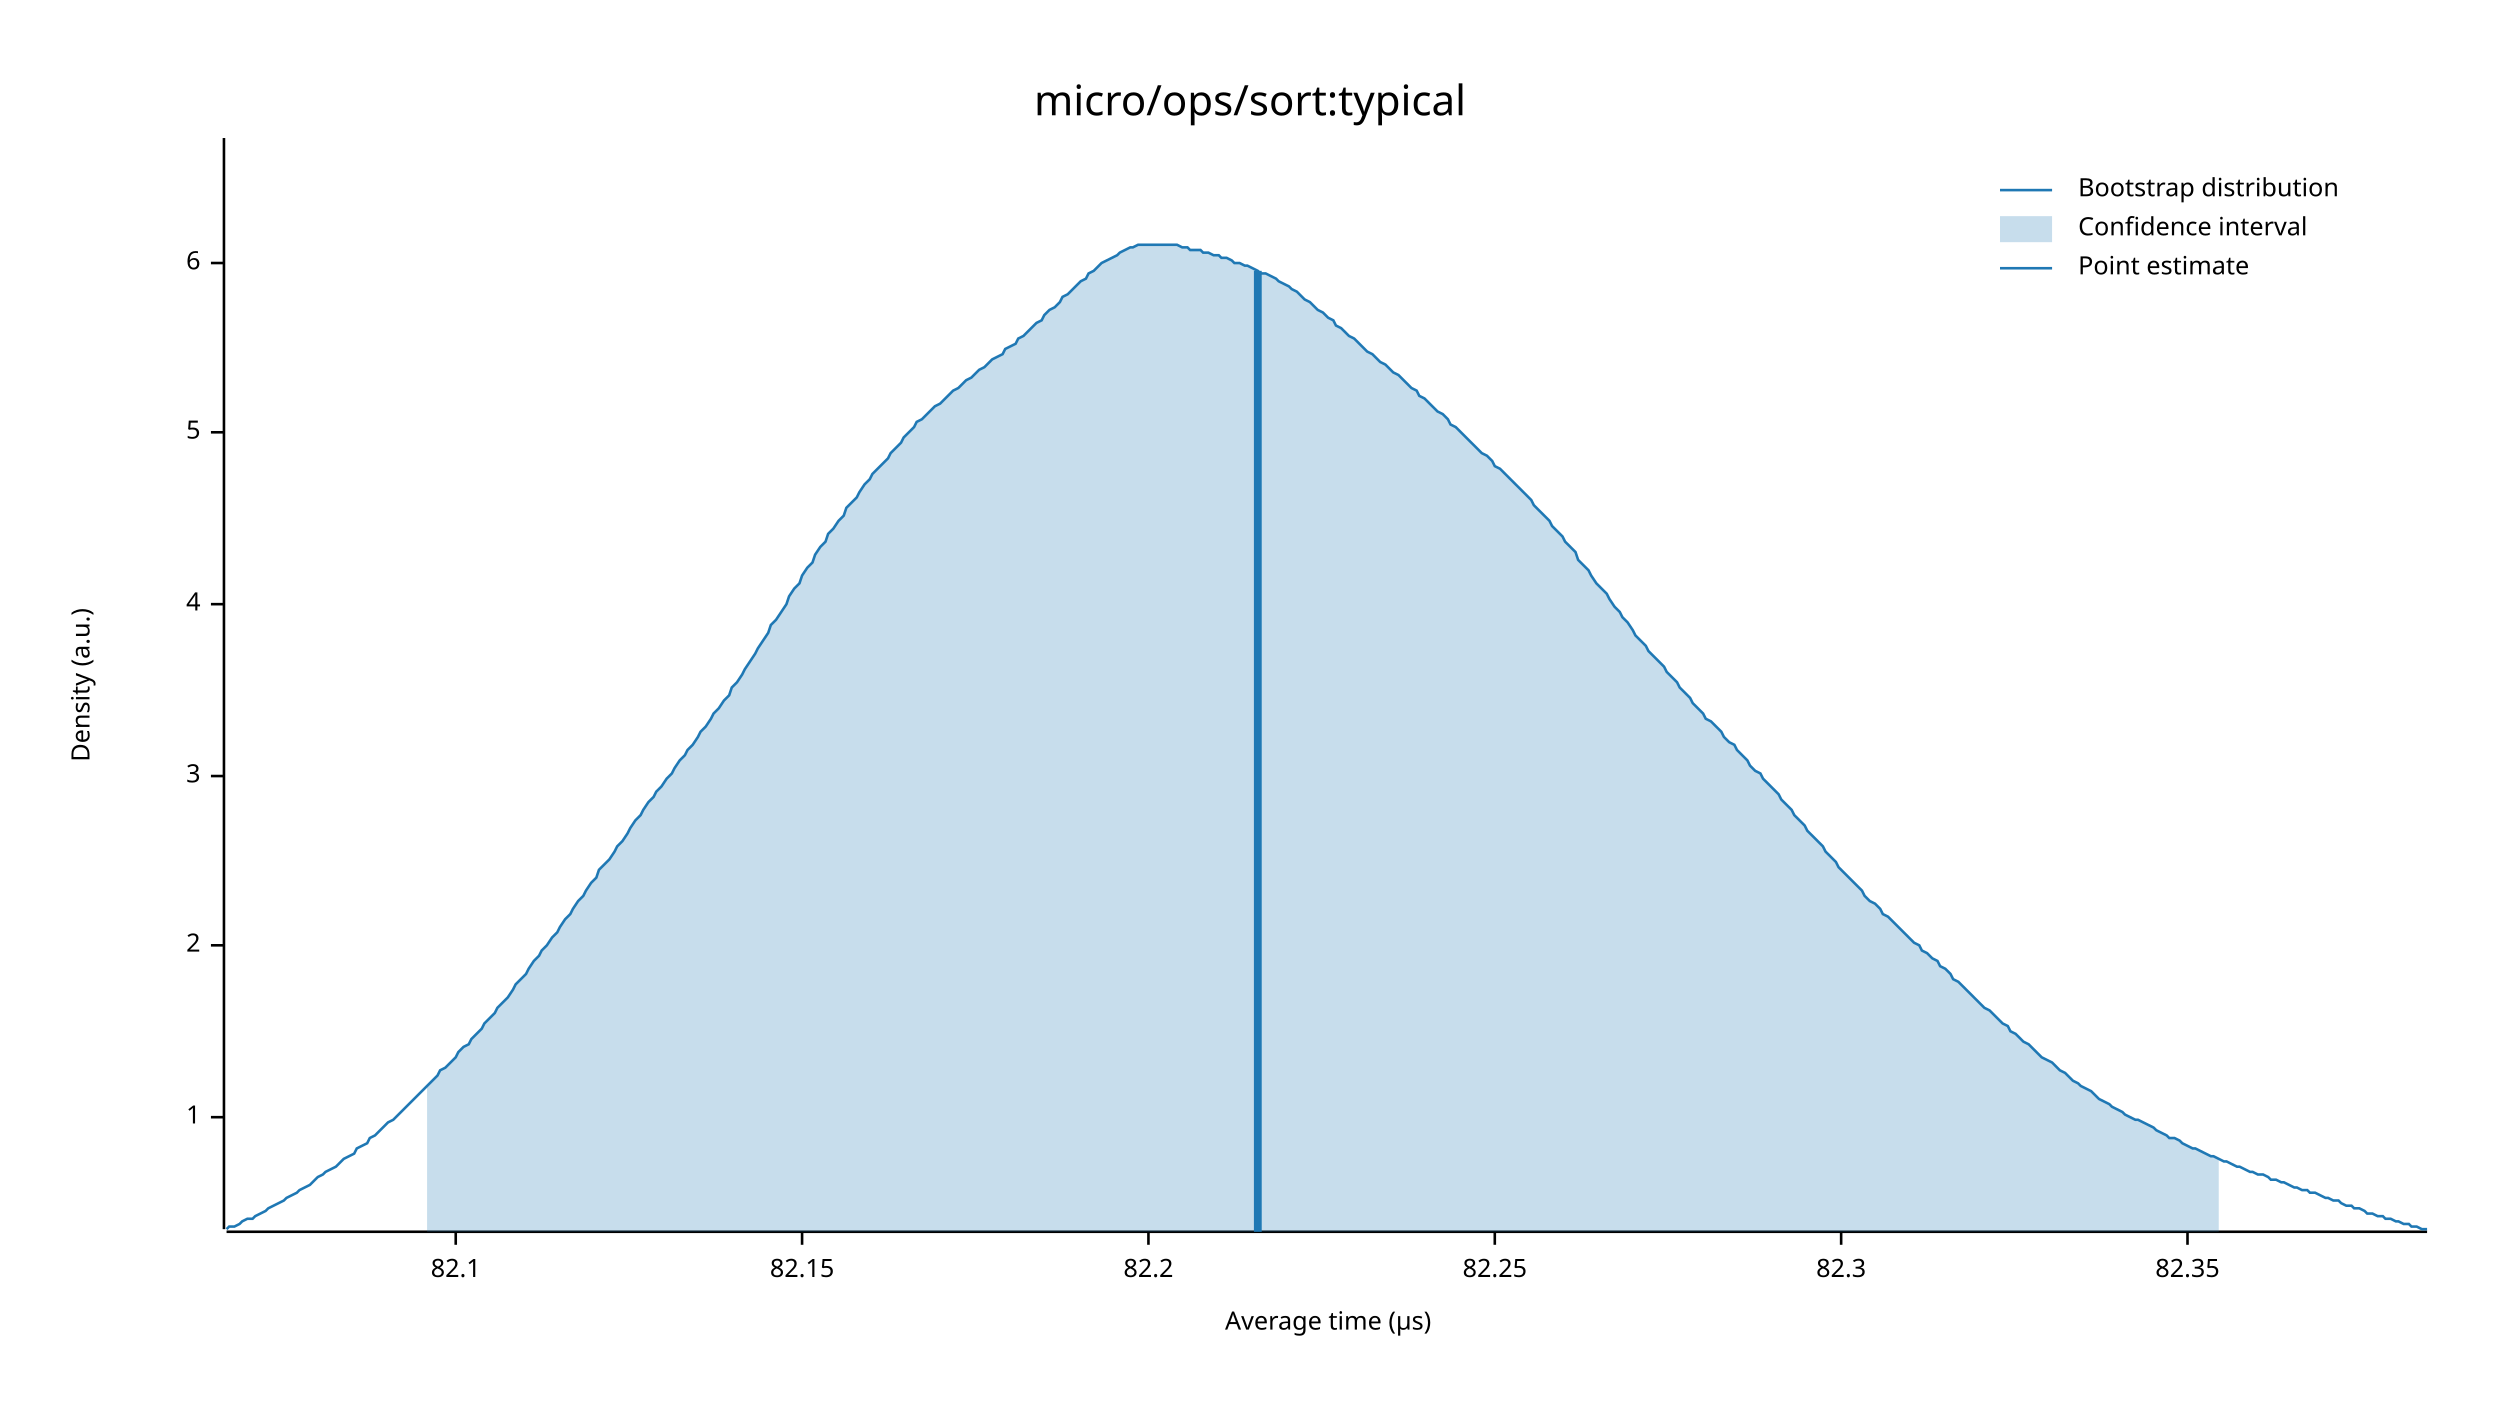
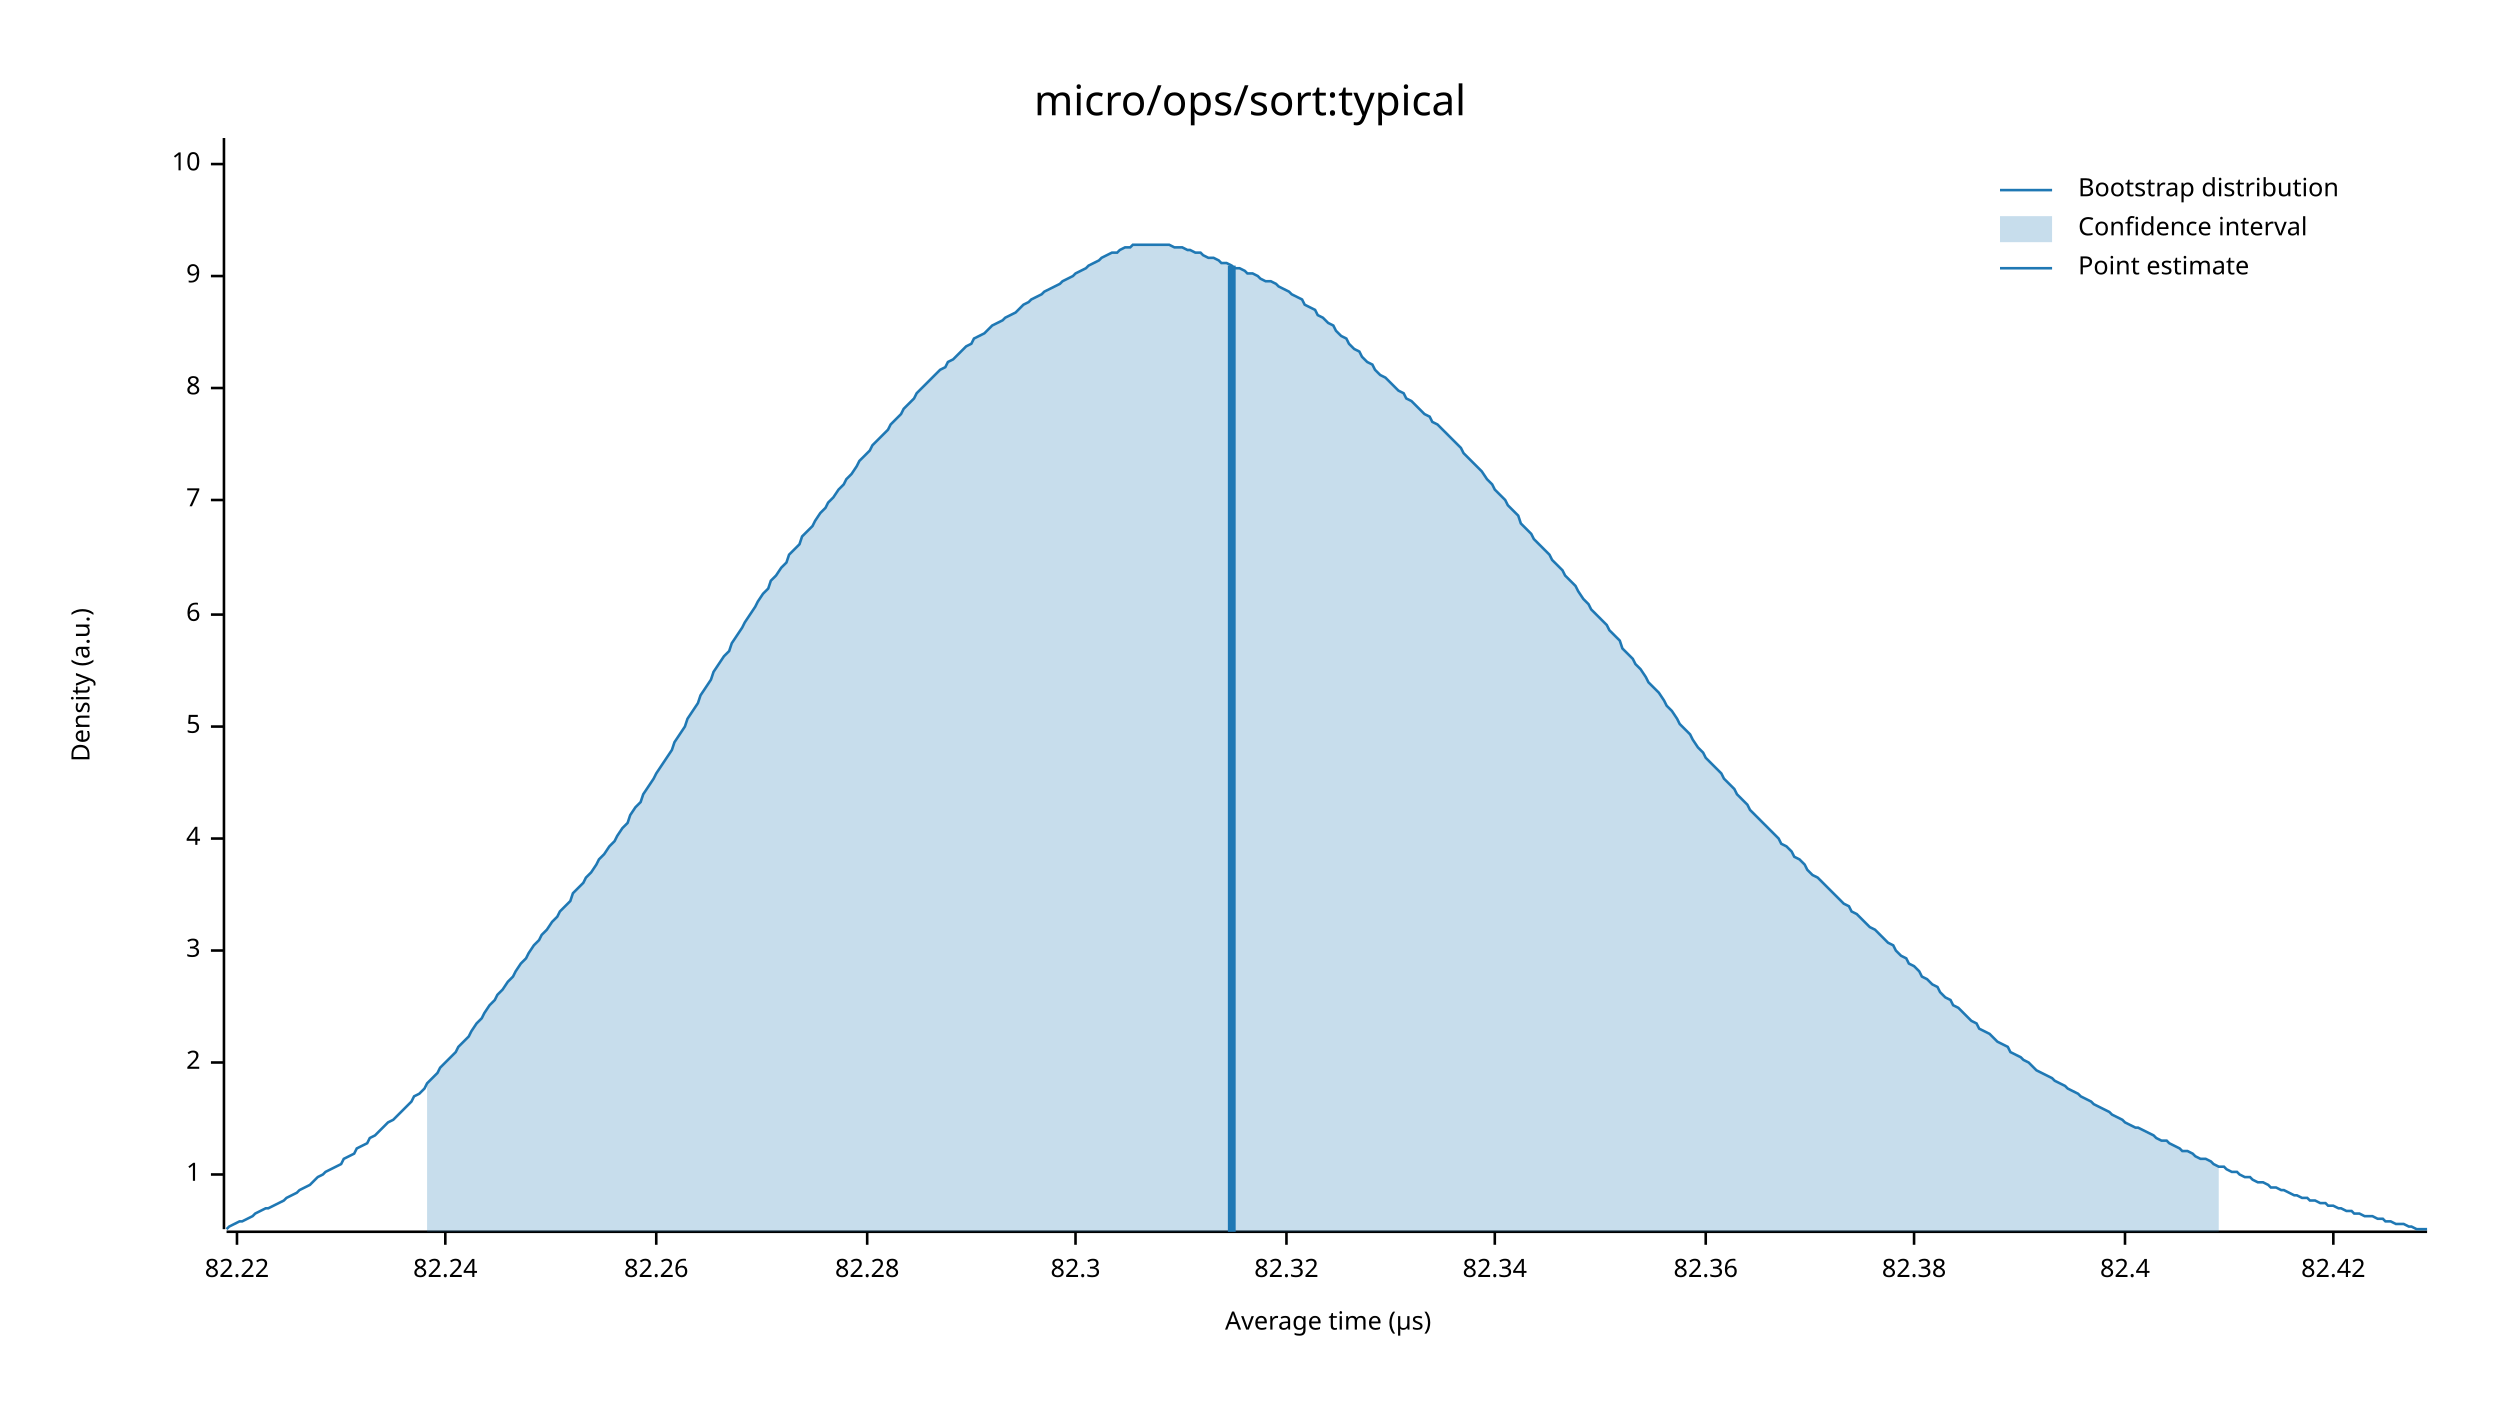
<svg xmlns="http://www.w3.org/2000/svg" width="960" height="540" viewBox="0 0 960 540">
  <text x="480" y="32" dy="0.76em" text-anchor="middle" font-family="sans-serif" font-size="16.129" opacity="1" fill="#000000">
micro/ops/sort:typical
</text>
  <text x="27" y="263" dy="0.76em" text-anchor="middle" font-family="sans-serif" font-size="9.677" opacity="1" fill="#000000" transform="rotate(270, 27, 263)">
Density (a.u.)
</text>
  <text x="510" y="513" dy="-0.5ex" text-anchor="middle" font-family="sans-serif" font-size="9.677" opacity="1" fill="#000000">
Average time (µs)
</text>
  <polyline fill="none" opacity="1" stroke="#000000" stroke-width="1" points="86,53 86,472 " />
-   <text x="77" y="429" dy="0.5ex" text-anchor="end" font-family="sans-serif" font-size="9.677" opacity="1" fill="#000000">
+   <text x="77" y="451" dy="0.5ex" text-anchor="end" font-family="sans-serif" font-size="9.677" opacity="1" fill="#000000">
1
</text>
-   <polyline fill="none" opacity="1" stroke="#000000" stroke-width="1" points="81,429 86,429 " />
-   <text x="77" y="363" dy="0.5ex" text-anchor="end" font-family="sans-serif" font-size="9.677" opacity="1" fill="#000000">
+   <polyline fill="none" opacity="1" stroke="#000000" stroke-width="1" points="81,451 86,451 " />
+   <text x="77" y="408" dy="0.5ex" text-anchor="end" font-family="sans-serif" font-size="9.677" opacity="1" fill="#000000">
2
</text>
-   <polyline fill="none" opacity="1" stroke="#000000" stroke-width="1" points="81,363 86,363 " />
-   <text x="77" y="298" dy="0.5ex" text-anchor="end" font-family="sans-serif" font-size="9.677" opacity="1" fill="#000000">
+   <polyline fill="none" opacity="1" stroke="#000000" stroke-width="1" points="81,408 86,408 " />
+   <text x="77" y="365" dy="0.5ex" text-anchor="end" font-family="sans-serif" font-size="9.677" opacity="1" fill="#000000">
3
</text>
-   <polyline fill="none" opacity="1" stroke="#000000" stroke-width="1" points="81,298 86,298 " />
-   <text x="77" y="232" dy="0.5ex" text-anchor="end" font-family="sans-serif" font-size="9.677" opacity="1" fill="#000000">
+   <polyline fill="none" opacity="1" stroke="#000000" stroke-width="1" points="81,365 86,365 " />
+   <text x="77" y="322" dy="0.5ex" text-anchor="end" font-family="sans-serif" font-size="9.677" opacity="1" fill="#000000">
4
</text>
-   <polyline fill="none" opacity="1" stroke="#000000" stroke-width="1" points="81,232 86,232 " />
-   <text x="77" y="166" dy="0.5ex" text-anchor="end" font-family="sans-serif" font-size="9.677" opacity="1" fill="#000000">
+   <polyline fill="none" opacity="1" stroke="#000000" stroke-width="1" points="81,322 86,322 " />
+   <text x="77" y="279" dy="0.5ex" text-anchor="end" font-family="sans-serif" font-size="9.677" opacity="1" fill="#000000">
5
</text>
-   <polyline fill="none" opacity="1" stroke="#000000" stroke-width="1" points="81,166 86,166 " />
-   <text x="77" y="101" dy="0.5ex" text-anchor="end" font-family="sans-serif" font-size="9.677" opacity="1" fill="#000000">
+   <polyline fill="none" opacity="1" stroke="#000000" stroke-width="1" points="81,279 86,279 " />
+   <text x="77" y="236" dy="0.5ex" text-anchor="end" font-family="sans-serif" font-size="9.677" opacity="1" fill="#000000">
6
</text>
-   <polyline fill="none" opacity="1" stroke="#000000" stroke-width="1" points="81,101 86,101 " />
+   <polyline fill="none" opacity="1" stroke="#000000" stroke-width="1" points="81,236 86,236 " />
+   <text x="77" y="192" dy="0.5ex" text-anchor="end" font-family="sans-serif" font-size="9.677" opacity="1" fill="#000000">
+ 7
+ </text>
+   <polyline fill="none" opacity="1" stroke="#000000" stroke-width="1" points="81,192 86,192 " />
+   <text x="77" y="149" dy="0.5ex" text-anchor="end" font-family="sans-serif" font-size="9.677" opacity="1" fill="#000000">
+ 8
+ </text>
+   <polyline fill="none" opacity="1" stroke="#000000" stroke-width="1" points="81,149 86,149 " />
+   <text x="77" y="106" dy="0.5ex" text-anchor="end" font-family="sans-serif" font-size="9.677" opacity="1" fill="#000000">
+ 9
+ </text>
+   <polyline fill="none" opacity="1" stroke="#000000" stroke-width="1" points="81,106 86,106 " />
+   <text x="77" y="63" dy="0.5ex" text-anchor="end" font-family="sans-serif" font-size="9.677" opacity="1" fill="#000000">
+ 10
+ </text>
+   <polyline fill="none" opacity="1" stroke="#000000" stroke-width="1" points="81,63 86,63 " />
  <polyline fill="none" opacity="1" stroke="#000000" stroke-width="1" points="87,473 932,473 " />
-   <text x="175" y="483" dy="0.76em" text-anchor="middle" font-family="sans-serif" font-size="9.677" opacity="1" fill="#000000">
- 82.1
+   <text x="91" y="483" dy="0.76em" text-anchor="middle" font-family="sans-serif" font-size="9.677" opacity="1" fill="#000000">
+ 82.22
</text>
-   <polyline fill="none" opacity="1" stroke="#000000" stroke-width="1" points="175,473 175,478 " />
-   <text x="308" y="483" dy="0.76em" text-anchor="middle" font-family="sans-serif" font-size="9.677" opacity="1" fill="#000000">
- 82.15
+   <polyline fill="none" opacity="1" stroke="#000000" stroke-width="1" points="91,473 91,478 " />
+   <text x="171" y="483" dy="0.76em" text-anchor="middle" font-family="sans-serif" font-size="9.677" opacity="1" fill="#000000">
+ 82.24
</text>
-   <polyline fill="none" opacity="1" stroke="#000000" stroke-width="1" points="308,473 308,478 " />
-   <text x="441" y="483" dy="0.76em" text-anchor="middle" font-family="sans-serif" font-size="9.677" opacity="1" fill="#000000">
- 82.2
+   <polyline fill="none" opacity="1" stroke="#000000" stroke-width="1" points="171,473 171,478 " />
+   <text x="252" y="483" dy="0.76em" text-anchor="middle" font-family="sans-serif" font-size="9.677" opacity="1" fill="#000000">
+ 82.26
</text>
-   <polyline fill="none" opacity="1" stroke="#000000" stroke-width="1" points="441,473 441,478 " />
+   <polyline fill="none" opacity="1" stroke="#000000" stroke-width="1" points="252,473 252,478 " />
+   <text x="333" y="483" dy="0.76em" text-anchor="middle" font-family="sans-serif" font-size="9.677" opacity="1" fill="#000000">
+ 82.28
+ </text>
+   <polyline fill="none" opacity="1" stroke="#000000" stroke-width="1" points="333,473 333,478 " />
+   <text x="413" y="483" dy="0.76em" text-anchor="middle" font-family="sans-serif" font-size="9.677" opacity="1" fill="#000000">
+ 82.3
+ </text>
+   <polyline fill="none" opacity="1" stroke="#000000" stroke-width="1" points="413,473 413,478 " />
+   <text x="494" y="483" dy="0.76em" text-anchor="middle" font-family="sans-serif" font-size="9.677" opacity="1" fill="#000000">
+ 82.32
+ </text>
+   <polyline fill="none" opacity="1" stroke="#000000" stroke-width="1" points="494,473 494,478 " />
  <text x="574" y="483" dy="0.76em" text-anchor="middle" font-family="sans-serif" font-size="9.677" opacity="1" fill="#000000">
- 82.25
+ 82.34
</text>
  <polyline fill="none" opacity="1" stroke="#000000" stroke-width="1" points="574,473 574,478 " />
-   <text x="707" y="483" dy="0.76em" text-anchor="middle" font-family="sans-serif" font-size="9.677" opacity="1" fill="#000000">
- 82.3
+   <text x="655" y="483" dy="0.76em" text-anchor="middle" font-family="sans-serif" font-size="9.677" opacity="1" fill="#000000">
+ 82.36
</text>
-   <polyline fill="none" opacity="1" stroke="#000000" stroke-width="1" points="707,473 707,478 " />
-   <text x="840" y="483" dy="0.76em" text-anchor="middle" font-family="sans-serif" font-size="9.677" opacity="1" fill="#000000">
- 82.35
+   <polyline fill="none" opacity="1" stroke="#000000" stroke-width="1" points="655,473 655,478 " />
+   <text x="735" y="483" dy="0.76em" text-anchor="middle" font-family="sans-serif" font-size="9.677" opacity="1" fill="#000000">
+ 82.38
</text>
-   <polyline fill="none" opacity="1" stroke="#000000" stroke-width="1" points="840,473 840,478 " />
-   <polyline fill="none" opacity="1" stroke="#1F78B4" stroke-width="1" points="87,472 88,471 90,471 92,470 93,469 95,468 97,468 98,467 100,466 102,465 103,464 105,463 107,462 109,461 110,460 112,459 114,458 115,457 117,456 119,455 120,454 122,452 124,451 125,450 127,449 129,448 131,446 132,445 134,444 136,443 137,441 139,440 141,439 142,437 144,436 146,434 147,433 149,431 151,430 153,428 154,427 156,425 158,423 159,422 161,420 163,418 164,417 166,415 168,413 169,411 171,410 173,408 175,406 176,404 178,402 180,401 181,399 183,397 185,395 186,393 188,391 190,389 191,387 193,385 195,383 197,380 198,378 200,376 202,374 203,372 205,369 207,367 208,365 210,363 212,360 214,358 215,356 217,353 219,351 220,349 222,346 224,344 225,342 227,339 229,337 230,334 232,332 234,330 236,327 237,325 239,323 241,320 242,318 244,315 246,313 247,311 249,308 251,306 252,304 254,302 256,299 258,297 259,295 261,292 263,290 264,288 266,286 268,283 269,281 271,279 273,276 274,274 276,272 278,269 280,267 281,264 283,262 285,259 286,257 288,254 290,251 291,249 293,246 295,243 296,240 298,238 300,235 302,232 303,229 305,226 307,224 308,221 310,218 312,216 313,213 315,210 317,208 318,205 320,203 322,200 324,198 325,195 327,193 329,191 330,189 332,186 334,184 335,182 337,180 339,178 341,176 342,174 344,172 346,170 347,168 349,166 351,164 352,162 354,161 356,159 357,158 359,156 361,155 363,153 364,152 366,150 368,149 369,148 371,146 373,145 374,144 376,142 378,141 379,140 381,138 383,137 385,136 386,134 388,133 390,132 391,130 393,129 395,127 396,126 398,124 400,123 401,121 403,119 405,118 407,116 408,114 410,113 412,111 413,110 415,108 417,107 418,105 420,104 422,102 423,101 425,100 427,99 429,98 430,97 432,96 434,95 435,95 437,94 439,94 440,94 442,94 444,94 445,94 447,94 449,94 451,94 452,94 454,95 456,95 457,96 459,96 461,96 462,97 464,97 466,98 468,98 469,99 471,99 473,100 474,101 476,101 478,102 479,102 481,103 483,104 484,105 486,105 488,106 490,107 491,108 493,109 495,110 496,111 498,112 500,114 501,115 503,116 505,118 506,119 508,120 510,122 512,123 513,125 515,126 517,128 518,129 520,130 522,132 523,133 525,135 527,136 528,137 530,139 532,140 534,142 535,143 537,144 539,146 540,147 542,149 544,150 545,152 547,153 549,155 550,156 552,158 554,159 556,161 557,163 559,164 561,166 562,167 564,169 566,171 567,172 569,174 571,175 573,177 574,179 576,180 578,182 579,183 581,185 583,187 584,188 586,190 588,192 589,194 591,196 593,198 595,200 596,202 598,204 600,206 601,208 603,210 605,212 606,215 608,217 610,219 611,221 613,224 615,226 617,228 618,230 620,233 622,235 623,237 625,239 627,242 628,244 630,246 632,248 633,250 635,252 637,254 639,256 640,258 642,260 644,262 645,264 647,266 649,268 650,270 652,272 654,274 655,276 657,277 659,279 661,281 662,283 664,285 666,286 667,288 669,290 671,292 672,294 674,296 676,297 677,299 679,301 681,303 683,305 684,307 686,309 688,311 689,313 691,315 693,317 694,319 696,321 698,323 700,325 701,327 703,329 705,331 706,333 708,335 710,337 711,338 713,340 715,342 716,344 718,346 720,347 722,349 723,351 725,352 727,354 728,355 730,357 732,359 733,360 735,362 737,363 738,365 740,366 742,368 744,369 745,371 747,372 749,374 750,376 752,377 754,379 755,380 757,382 759,384 760,385 762,387 764,388 766,390 767,391 769,393 771,394 772,396 774,397 776,399 777,400 779,401 781,403 782,404 784,406 786,407 788,408 789,409 791,411 793,412 794,413 796,415 798,416 799,417 801,418 803,419 804,420 806,422 808,423 810,424 811,425 813,426 815,427 816,428 818,429 820,430 821,430 823,431 825,432 827,433 828,434 830,435 832,436 833,437 835,437 837,438 838,439 840,440 842,441 843,441 845,442 847,443 849,444 850,444 852,445 854,446 855,446 857,447 859,448 860,448 862,449 864,450 865,450 867,451 869,451 871,452 872,453 874,453 876,454 877,454 879,455 881,456 882,456 884,457 886,457 887,458 889,458 891,459 893,460 894,460 896,461 898,461 899,462 901,463 903,463 904,464 906,464 908,465 909,466 911,466 913,467 915,467 916,468 918,468 920,469 921,469 923,470 925,470 926,471 928,471 930,472 932,472 " />
-   <polygon opacity="0.25" fill="#1F78B4" points="164,417 166,415 168,413 169,411 171,410 173,408 175,406 176,404 178,402 180,401 181,399 183,397 185,395 186,393 188,391 190,389 191,387 193,385 195,383 197,380 198,378 200,376 202,374 203,372 205,369 207,367 208,365 210,363 212,360 214,358 215,356 217,353 219,351 220,349 222,346 224,344 225,342 227,339 229,337 230,334 232,332 234,330 236,327 237,325 239,323 241,320 242,318 244,315 246,313 247,311 249,308 251,306 252,304 254,302 256,299 258,297 259,295 261,292 263,290 264,288 266,286 268,283 269,281 271,279 273,276 274,274 276,272 278,269 280,267 281,264 283,262 285,259 286,257 288,254 290,251 291,249 293,246 295,243 296,240 298,238 300,235 302,232 303,229 305,226 307,224 308,221 310,218 312,216 313,213 315,210 317,208 318,205 320,203 322,200 324,198 325,195 327,193 329,191 330,189 332,186 334,184 335,182 337,180 339,178 341,176 342,174 344,172 346,170 347,168 349,166 351,164 352,162 354,161 356,159 357,158 359,156 361,155 363,153 364,152 366,150 368,149 369,148 371,146 373,145 374,144 376,142 378,141 379,140 381,138 383,137 385,136 386,134 388,133 390,132 391,130 393,129 395,127 396,126 398,124 400,123 401,121 403,119 405,118 407,116 408,114 410,113 412,111 413,110 415,108 417,107 418,105 420,104 422,102 423,101 425,100 427,99 429,98 430,97 432,96 434,95 435,95 437,94 439,94 440,94 442,94 444,94 445,94 447,94 449,94 451,94 452,94 454,95 456,95 457,96 459,96 461,96 462,97 464,97 466,98 468,98 469,99 471,99 473,100 474,101 476,101 478,102 479,102 481,103 483,104 484,105 486,105 488,106 490,107 491,108 493,109 495,110 496,111 498,112 500,114 501,115 503,116 505,118 506,119 508,120 510,122 512,123 513,125 515,126 517,128 518,129 520,130 522,132 523,133 525,135 527,136 528,137 530,139 532,140 534,142 535,143 537,144 539,146 540,147 542,149 544,150 545,152 547,153 549,155 550,156 552,158 554,159 556,161 557,163 559,164 561,166 562,167 564,169 566,171 567,172 569,174 571,175 573,177 574,179 576,180 578,182 579,183 581,185 583,187 584,188 586,190 588,192 589,194 591,196 593,198 595,200 596,202 598,204 600,206 601,208 603,210 605,212 606,215 608,217 610,219 611,221 613,224 615,226 617,228 618,230 620,233 622,235 623,237 625,239 627,242 628,244 630,246 632,248 633,250 635,252 637,254 639,256 640,258 642,260 644,262 645,264 647,266 649,268 650,270 652,272 654,274 655,276 657,277 659,279 661,281 662,283 664,285 666,286 667,288 669,290 671,292 672,294 674,296 676,297 677,299 679,301 681,303 683,305 684,307 686,309 688,311 689,313 691,315 693,317 694,319 696,321 698,323 700,325 701,327 703,329 705,331 706,333 708,335 710,337 711,338 713,340 715,342 716,344 718,346 720,347 722,349 723,351 725,352 727,354 728,355 730,357 732,359 733,360 735,362 737,363 738,365 740,366 742,368 744,369 745,371 747,372 749,374 750,376 752,377 754,379 755,380 757,382 759,384 760,385 762,387 764,388 766,390 767,391 769,393 771,394 772,396 774,397 776,399 777,400 779,401 781,403 782,404 784,406 786,407 788,408 789,409 791,411 793,412 794,413 796,415 798,416 799,417 801,418 803,419 804,420 806,422 808,423 810,424 811,425 813,426 815,427 816,428 818,429 820,430 821,430 823,431 825,432 827,433 828,434 830,435 832,436 833,437 835,437 837,438 838,439 840,440 842,441 843,441 845,442 847,443 849,444 850,444 852,445 852,473 164,473 " />
-   <polyline fill="none" opacity="1" stroke="#1F78B4" stroke-width="3" points="483,473 483,104 " />
+   <polyline fill="none" opacity="1" stroke="#000000" stroke-width="1" points="735,473 735,478 " />
+   <text x="816" y="483" dy="0.76em" text-anchor="middle" font-family="sans-serif" font-size="9.677" opacity="1" fill="#000000">
+ 82.4
+ </text>
+   <polyline fill="none" opacity="1" stroke="#000000" stroke-width="1" points="816,473 816,478 " />
+   <text x="896" y="483" dy="0.76em" text-anchor="middle" font-family="sans-serif" font-size="9.677" opacity="1" fill="#000000">
+ 82.42
+ </text>
+   <polyline fill="none" opacity="1" stroke="#000000" stroke-width="1" points="896,473 896,478 " />
+   <polyline fill="none" opacity="1" stroke="#1F78B4" stroke-width="1" points="87,472 88,471 90,470 92,469 93,469 95,468 97,467 98,466 100,465 102,464 103,464 105,463 107,462 109,461 110,460 112,459 114,458 115,457 117,456 119,455 120,454 122,452 124,451 125,450 127,449 129,448 131,447 132,445 134,444 136,443 137,441 139,440 141,439 142,437 144,436 146,434 147,433 149,431 151,430 153,428 154,427 156,425 158,423 159,421 161,420 163,418 164,416 166,414 168,412 169,410 171,408 173,406 175,404 176,402 178,400 180,398 181,396 183,393 185,391 186,389 188,386 190,384 191,382 193,380 195,377 197,375 198,373 200,370 202,368 203,366 205,363 207,361 208,359 210,357 212,354 214,352 215,350 217,348 219,346 220,343 222,341 224,339 225,337 227,335 229,332 230,330 232,328 234,325 236,323 237,321 239,318 241,316 242,313 244,310 246,308 247,305 249,302 251,299 252,297 254,294 256,291 258,288 259,285 261,282 263,279 264,276 266,273 268,270 269,267 271,264 273,261 274,258 276,255 278,252 280,250 281,247 283,244 285,241 286,239 288,236 290,233 291,231 293,228 295,226 296,223 298,221 300,218 302,216 303,213 305,211 307,209 308,206 310,204 312,202 313,200 315,197 317,195 318,193 320,191 322,188 324,186 325,184 327,182 329,179 330,177 332,175 334,173 335,171 337,169 339,167 341,165 342,163 344,161 346,159 347,157 349,155 351,153 352,151 354,149 356,147 357,146 359,144 361,142 363,141 364,139 366,138 368,136 369,135 371,133 373,132 374,130 376,129 378,128 379,127 381,125 383,124 385,123 386,122 388,121 390,120 391,119 393,117 395,116 396,115 398,114 400,113 401,112 403,111 405,110 407,109 408,108 410,107 412,106 413,105 415,104 417,103 418,102 420,101 422,100 423,99 425,98 427,97 429,97 430,96 432,95 434,95 435,94 437,94 439,94 440,94 442,94 444,94 445,94 447,94 449,94 451,95 452,95 454,95 456,96 457,96 459,97 461,97 462,98 464,99 466,99 468,100 469,101 471,101 473,102 474,103 476,103 478,104 479,105 481,105 483,106 484,107 486,108 488,108 490,109 491,110 493,111 495,112 496,113 498,114 500,115 501,117 503,118 505,119 506,121 508,122 510,124 512,125 513,127 515,129 517,130 518,132 520,134 522,135 523,137 525,139 527,140 528,142 530,144 532,145 534,147 535,148 537,150 539,151 540,153 542,154 544,156 545,157 547,159 549,160 550,162 552,163 554,165 556,167 557,168 559,170 561,172 562,174 564,176 566,178 567,179 569,181 571,184 573,186 574,188 576,190 578,192 579,194 581,196 583,198 584,201 586,203 588,205 589,207 591,209 593,211 595,213 596,215 598,217 600,219 601,221 603,223 605,225 606,227 608,230 610,232 611,234 613,236 615,238 617,240 618,242 620,244 622,246 623,249 625,251 627,253 628,255 630,257 632,260 633,262 635,264 637,266 639,269 640,271 642,273 644,276 645,278 647,280 649,282 650,284 652,287 654,289 655,291 657,293 659,295 661,297 662,299 664,301 666,303 667,305 669,307 671,309 672,311 674,313 676,315 677,316 679,318 681,320 683,322 684,324 686,325 688,327 689,329 691,330 693,332 694,334 696,336 698,337 700,339 701,340 703,342 705,344 706,345 708,347 710,348 711,350 713,351 715,353 716,354 718,356 720,357 722,359 723,360 725,362 727,363 728,365 730,367 732,368 733,370 735,371 737,373 738,375 740,376 742,378 744,379 745,381 747,383 749,384 750,386 752,387 754,389 755,390 757,392 759,393 760,395 762,396 764,397 766,399 767,400 769,401 771,402 772,404 774,405 776,406 777,407 779,408 781,410 782,411 784,412 786,413 788,414 789,415 791,416 793,417 794,418 796,419 798,420 799,421 801,422 803,423 804,424 806,425 808,426 810,427 811,428 813,429 815,430 816,431 818,432 820,433 821,433 823,434 825,435 827,436 828,437 830,438 832,438 833,439 835,440 837,441 838,442 840,442 842,443 843,444 845,445 847,445 849,446 850,447 852,448 854,448 855,449 857,450 859,450 860,451 862,452 864,452 865,453 867,454 869,454 871,455 872,456 874,456 876,457 877,457 879,458 881,459 882,459 884,460 886,460 887,461 889,461 891,462 893,462 894,463 896,463 898,464 899,464 901,465 903,465 904,466 906,466 908,467 909,467 911,467 913,468 915,468 916,469 918,469 920,470 921,470 923,470 925,471 926,471 928,472 930,472 932,472 " />
+   <polygon opacity="0.25" fill="#1F78B4" points="164,416 166,414 168,412 169,410 171,408 173,406 175,404 176,402 178,400 180,398 181,396 183,393 185,391 186,389 188,386 190,384 191,382 193,380 195,377 197,375 198,373 200,370 202,368 203,366 205,363 207,361 208,359 210,357 212,354 214,352 215,350 217,348 219,346 220,343 222,341 224,339 225,337 227,335 229,332 230,330 232,328 234,325 236,323 237,321 239,318 241,316 242,313 244,310 246,308 247,305 249,302 251,299 252,297 254,294 256,291 258,288 259,285 261,282 263,279 264,276 266,273 268,270 269,267 271,264 273,261 274,258 276,255 278,252 280,250 281,247 283,244 285,241 286,239 288,236 290,233 291,231 293,228 295,226 296,223 298,221 300,218 302,216 303,213 305,211 307,209 308,206 310,204 312,202 313,200 315,197 317,195 318,193 320,191 322,188 324,186 325,184 327,182 329,179 330,177 332,175 334,173 335,171 337,169 339,167 341,165 342,163 344,161 346,159 347,157 349,155 351,153 352,151 354,149 356,147 357,146 359,144 361,142 363,141 364,139 366,138 368,136 369,135 371,133 373,132 374,130 376,129 378,128 379,127 381,125 383,124 385,123 386,122 388,121 390,120 391,119 393,117 395,116 396,115 398,114 400,113 401,112 403,111 405,110 407,109 408,108 410,107 412,106 413,105 415,104 417,103 418,102 420,101 422,100 423,99 425,98 427,97 429,97 430,96 432,95 434,95 435,94 437,94 439,94 440,94 442,94 444,94 445,94 447,94 449,94 451,95 452,95 454,95 456,96 457,96 459,97 461,97 462,98 464,99 466,99 468,100 469,101 471,101 473,102 474,103 476,103 478,104 479,105 481,105 483,106 484,107 486,108 488,108 490,109 491,110 493,111 495,112 496,113 498,114 500,115 501,117 503,118 505,119 506,121 508,122 510,124 512,125 513,127 515,129 517,130 518,132 520,134 522,135 523,137 525,139 527,140 528,142 530,144 532,145 534,147 535,148 537,150 539,151 540,153 542,154 544,156 545,157 547,159 549,160 550,162 552,163 554,165 556,167 557,168 559,170 561,172 562,174 564,176 566,178 567,179 569,181 571,184 573,186 574,188 576,190 578,192 579,194 581,196 583,198 584,201 586,203 588,205 589,207 591,209 593,211 595,213 596,215 598,217 600,219 601,221 603,223 605,225 606,227 608,230 610,232 611,234 613,236 615,238 617,240 618,242 620,244 622,246 623,249 625,251 627,253 628,255 630,257 632,260 633,262 635,264 637,266 639,269 640,271 642,273 644,276 645,278 647,280 649,282 650,284 652,287 654,289 655,291 657,293 659,295 661,297 662,299 664,301 666,303 667,305 669,307 671,309 672,311 674,313 676,315 677,316 679,318 681,320 683,322 684,324 686,325 688,327 689,329 691,330 693,332 694,334 696,336 698,337 700,339 701,340 703,342 705,344 706,345 708,347 710,348 711,350 713,351 715,353 716,354 718,356 720,357 722,359 723,360 725,362 727,363 728,365 730,367 732,368 733,370 735,371 737,373 738,375 740,376 742,378 744,379 745,381 747,383 749,384 750,386 752,387 754,389 755,390 757,392 759,393 760,395 762,396 764,397 766,399 767,400 769,401 771,402 772,404 774,405 776,406 777,407 779,408 781,410 782,411 784,412 786,413 788,414 789,415 791,416 793,417 794,418 796,419 798,420 799,421 801,422 803,423 804,424 806,425 808,426 810,427 811,428 813,429 815,430 816,431 818,432 820,433 821,433 823,434 825,435 827,436 828,437 830,438 832,438 833,439 835,440 837,441 838,442 840,442 842,443 843,444 845,445 847,445 849,446 850,447 852,448 852,473 164,473 " />
+   <polyline fill="none" opacity="1" stroke="#1F78B4" stroke-width="3" points="473,473 473,102 " />
  <text x="798" y="68" dy="0.76em" text-anchor="start" font-family="sans-serif" font-size="9.677" opacity="1" fill="#000000">
Bootstrap distribution
</text>
  <text x="798" y="83" dy="0.76em" text-anchor="start" font-family="sans-serif" font-size="9.677" opacity="1" fill="#000000">
Confidence interval
</text>
  <text x="798" y="98" dy="0.76em" text-anchor="start" font-family="sans-serif" font-size="9.677" opacity="1" fill="#000000">
Point estimate
</text>
  <polyline fill="none" opacity="1" stroke="#1F78B4" stroke-width="1" points="768,73 788,73 " />
  <rect x="768" y="83" width="20" height="10" opacity="0.25" fill="#1F78B4" stroke="none" />
  <polyline fill="none" opacity="1" stroke="#1F78B4" stroke-width="1" points="768,103 788,103 " />
</svg>
